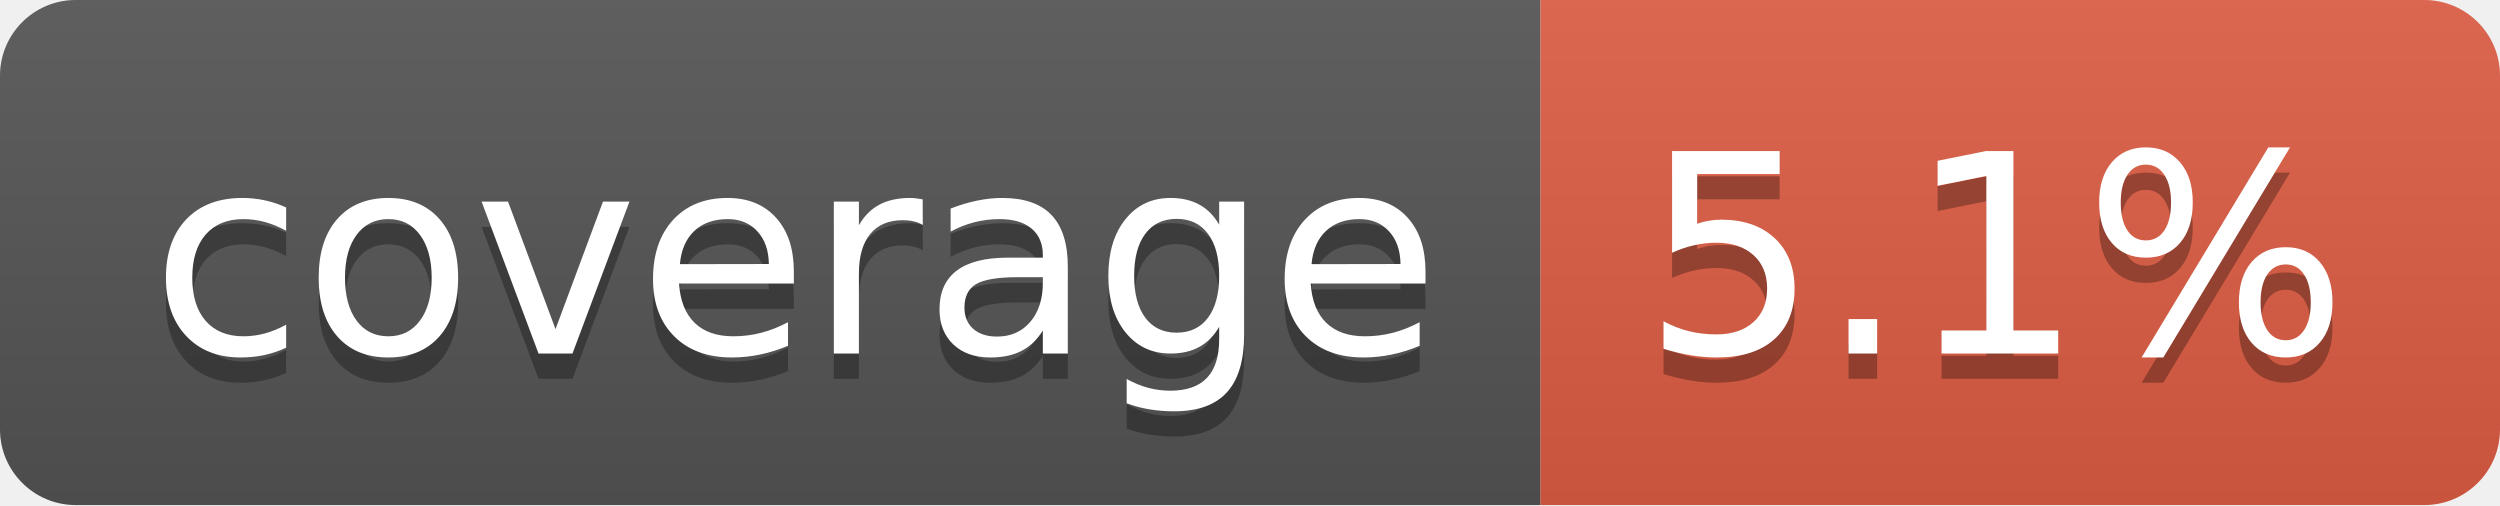
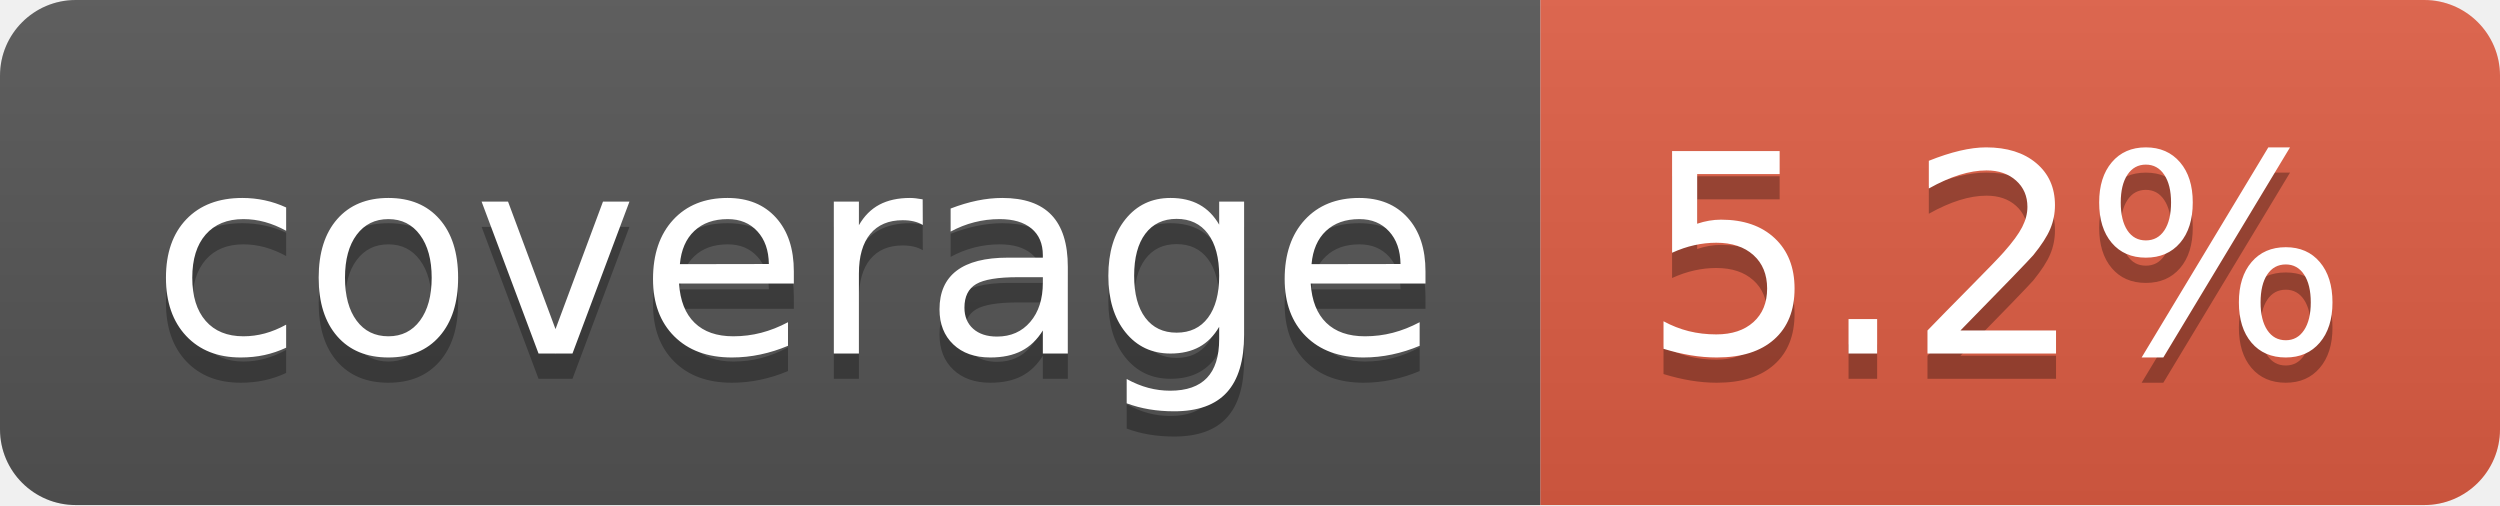
- <svg xmlns="http://www.w3.org/2000/svg" width="99" height="20" role="img" aria-label="coverage: 5.1%">
+ <svg xmlns="http://www.w3.org/2000/svg" width="99" height="20" role="img" aria-label="coverage: 5.2%">
  <linearGradient id="s" x2="0" y2="100%">
    <stop offset="0" stop-color="#bbb" stop-opacity=".1" />
    <stop offset="1" stop-opacity=".1" />
  </linearGradient>
  <clipPath id="r">
    <rect width="99" height="20" rx="3" fill="#fff" />
  </clipPath>
  <g clip-path="url(#r)">
    <rect width="61" height="20" fill="#555" />
    <rect x="61" width="38" height="20" fill="#e05d44" />
    <rect width="99" height="20" fill="url(#s)" />
  </g>
  <g fill="#fff" text-anchor="middle" font-family="Verdana,Geneva,DejaVu Sans,sans-serif" text-rendering="geometricPrecision" font-size="110">
    <text aria-hidden="true" x="315" y="150" fill="#010101" fill-opacity=".3" transform="scale(.1)" textLength="510">coverage</text>
    <text x="315" y="140" transform="scale(.1)" fill="#fff" textLength="510">coverage</text>
-     <text aria-hidden="true" x="790" y="150" fill="#010101" fill-opacity=".3" transform="scale(.1)" textLength="280">5.1%</text>
-     <text x="790" y="140" transform="scale(.1)" fill="#fff" textLength="280">5.1%</text>
+     <text aria-hidden="true" x="790" y="150" fill="#010101" fill-opacity=".3" transform="scale(.1)" textLength="280">5.2%</text>
+     <text x="790" y="140" transform="scale(.1)" fill="#fff" textLength="280">5.2%</text>
  </g>
</svg>
